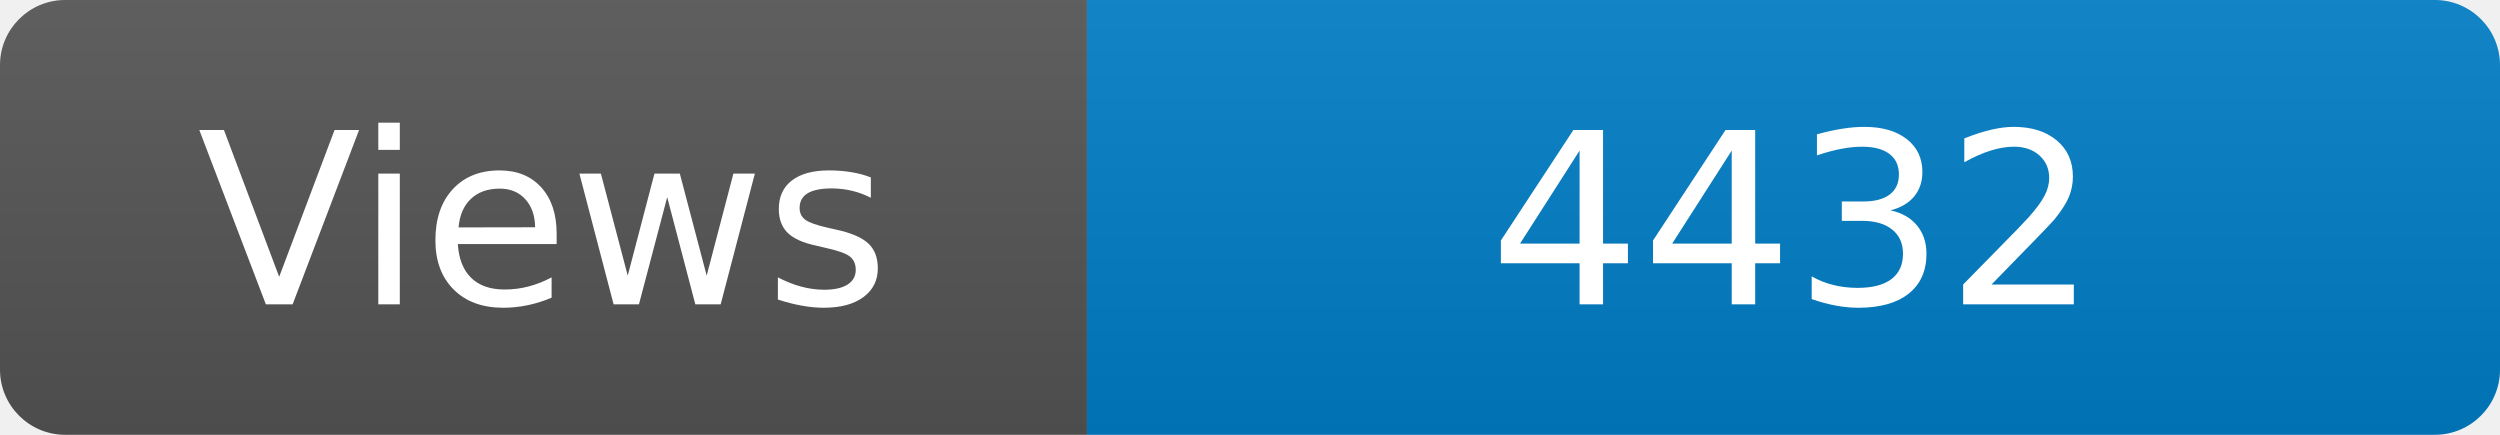
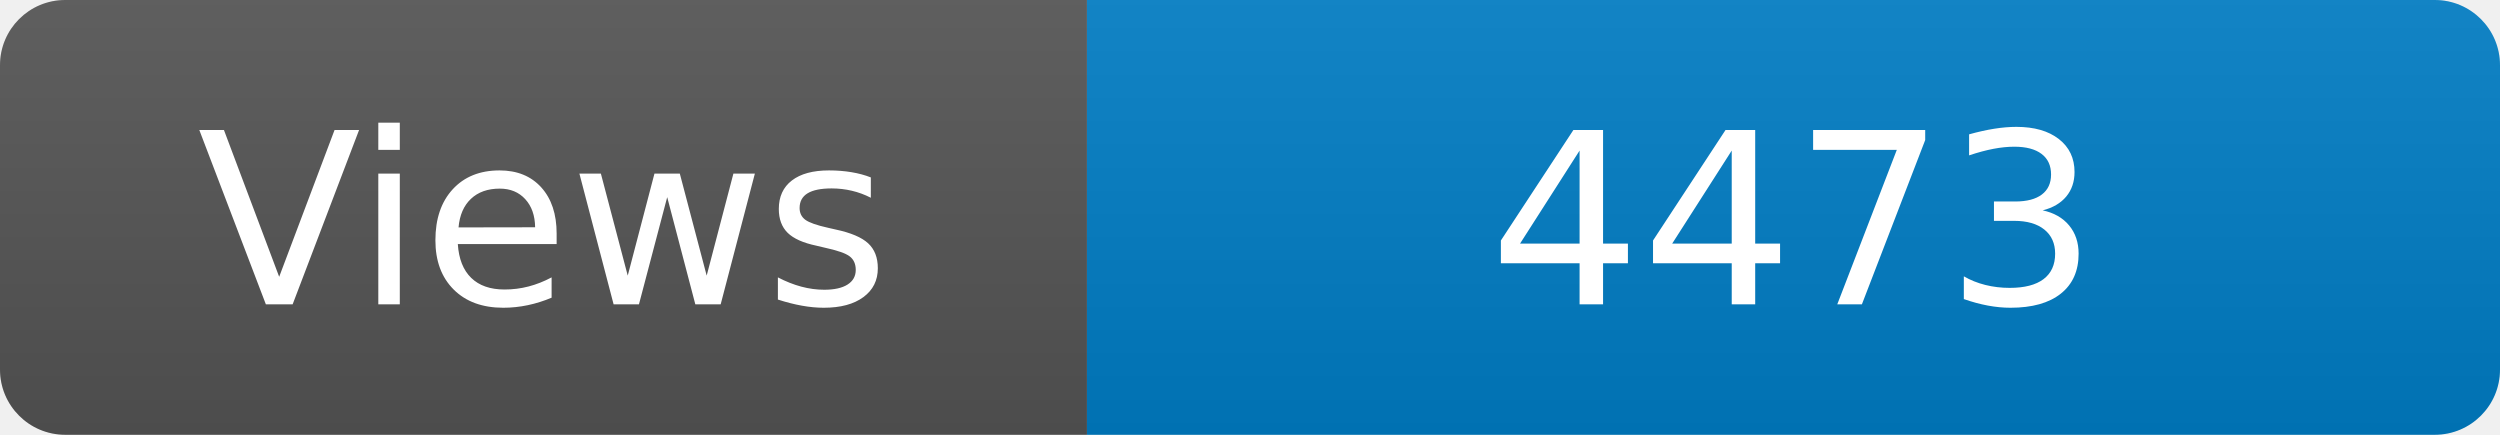
<svg xmlns="http://www.w3.org/2000/svg" width="115" height="20" role="img" aria-label="Maintained?: yes">
  <linearGradient id="s" x2="0" y2="100%">
    <stop offset="0" stop-color="#bbb" stop-opacity=".1" />
    <stop offset="1" stop-opacity=".1" />
  </linearGradient>
  <clipPath id="r">
    <rect width="115" height="20" rx="3" fill="#fff" />
  </clipPath>
  <g clip-path="url(#r)">
    <rect width="50" height="20" fill="#555" />
    <rect x="50" width="160" height="20" fill="#007ec6" />
    <rect width="115" height="20" fill="url(#s)" />
  </g>
  <g fill="#fff" text-anchor="middle" font-family="Verdana,Geneva,DejaVu Sans,sans-serif" font-size="110">
    <text x="250" y="140" transform="scale(.1)" fill="#fff">Views</text>
-     <text x="825" y="140" transform="scale(.1)" fill="#fff">4432</text>
+     <text x="825" y="140" transform="scale(.1)" fill="#fff">4473</text>
  </g>
</svg>
